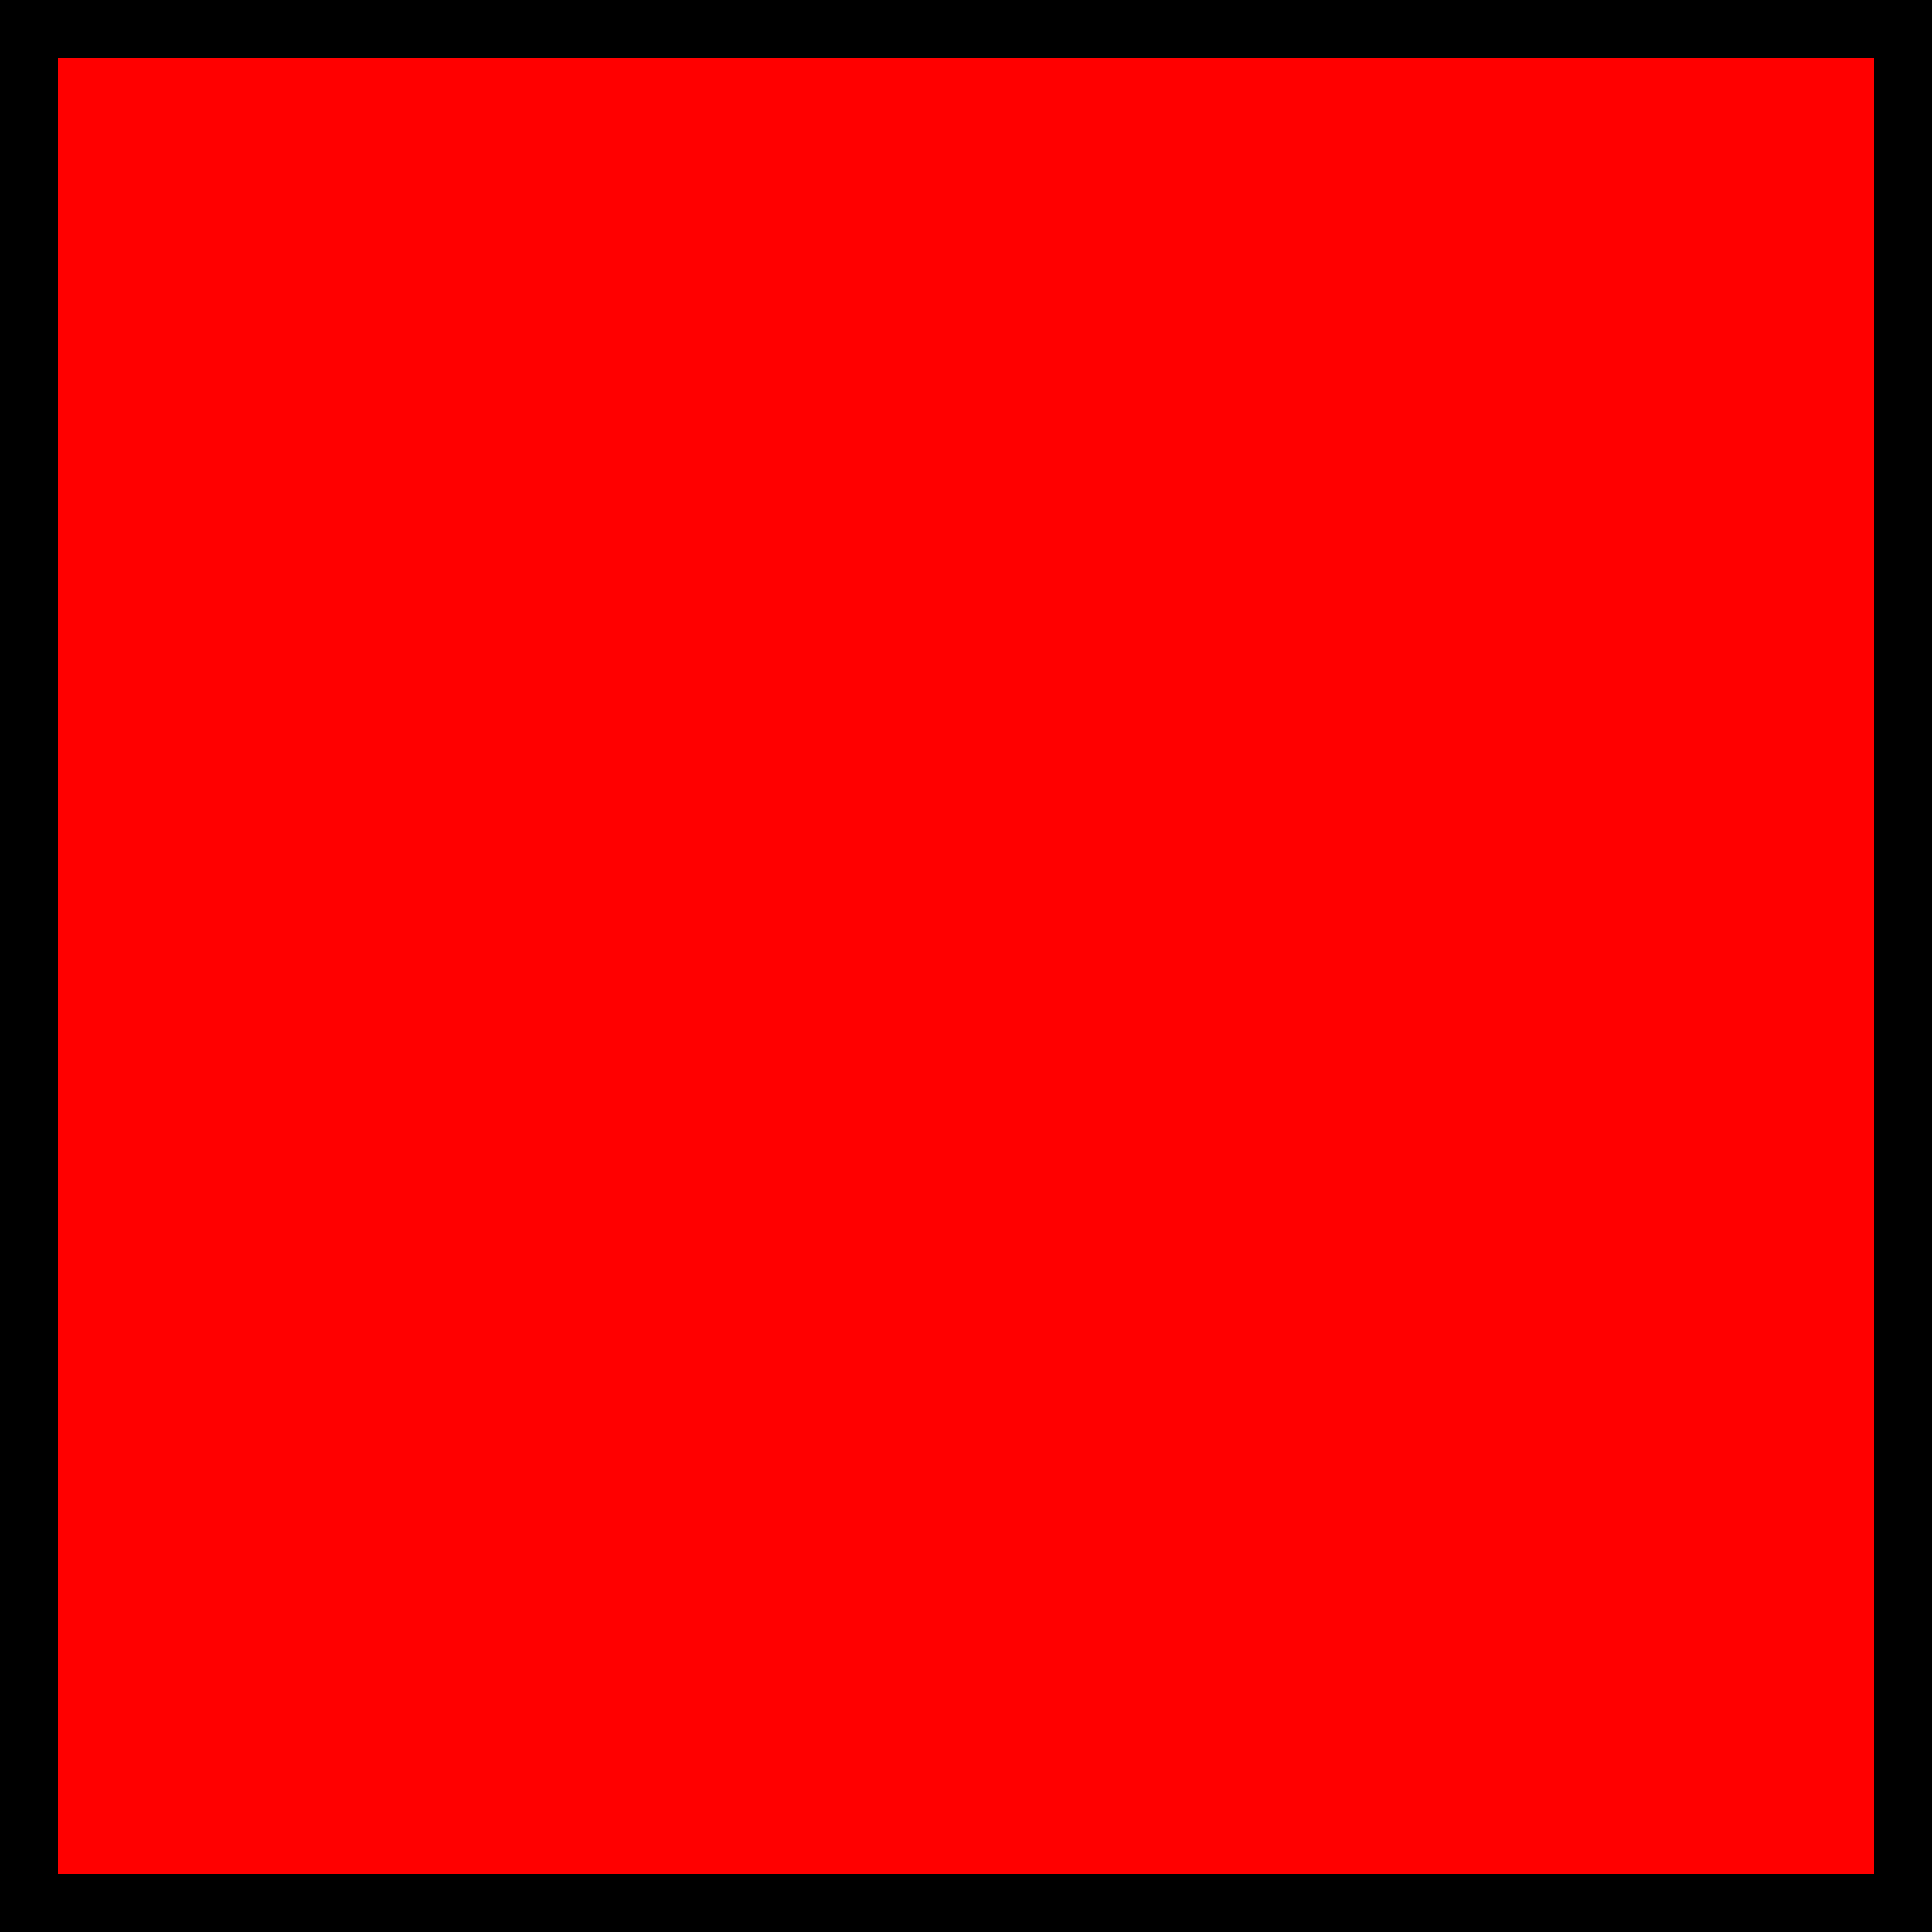
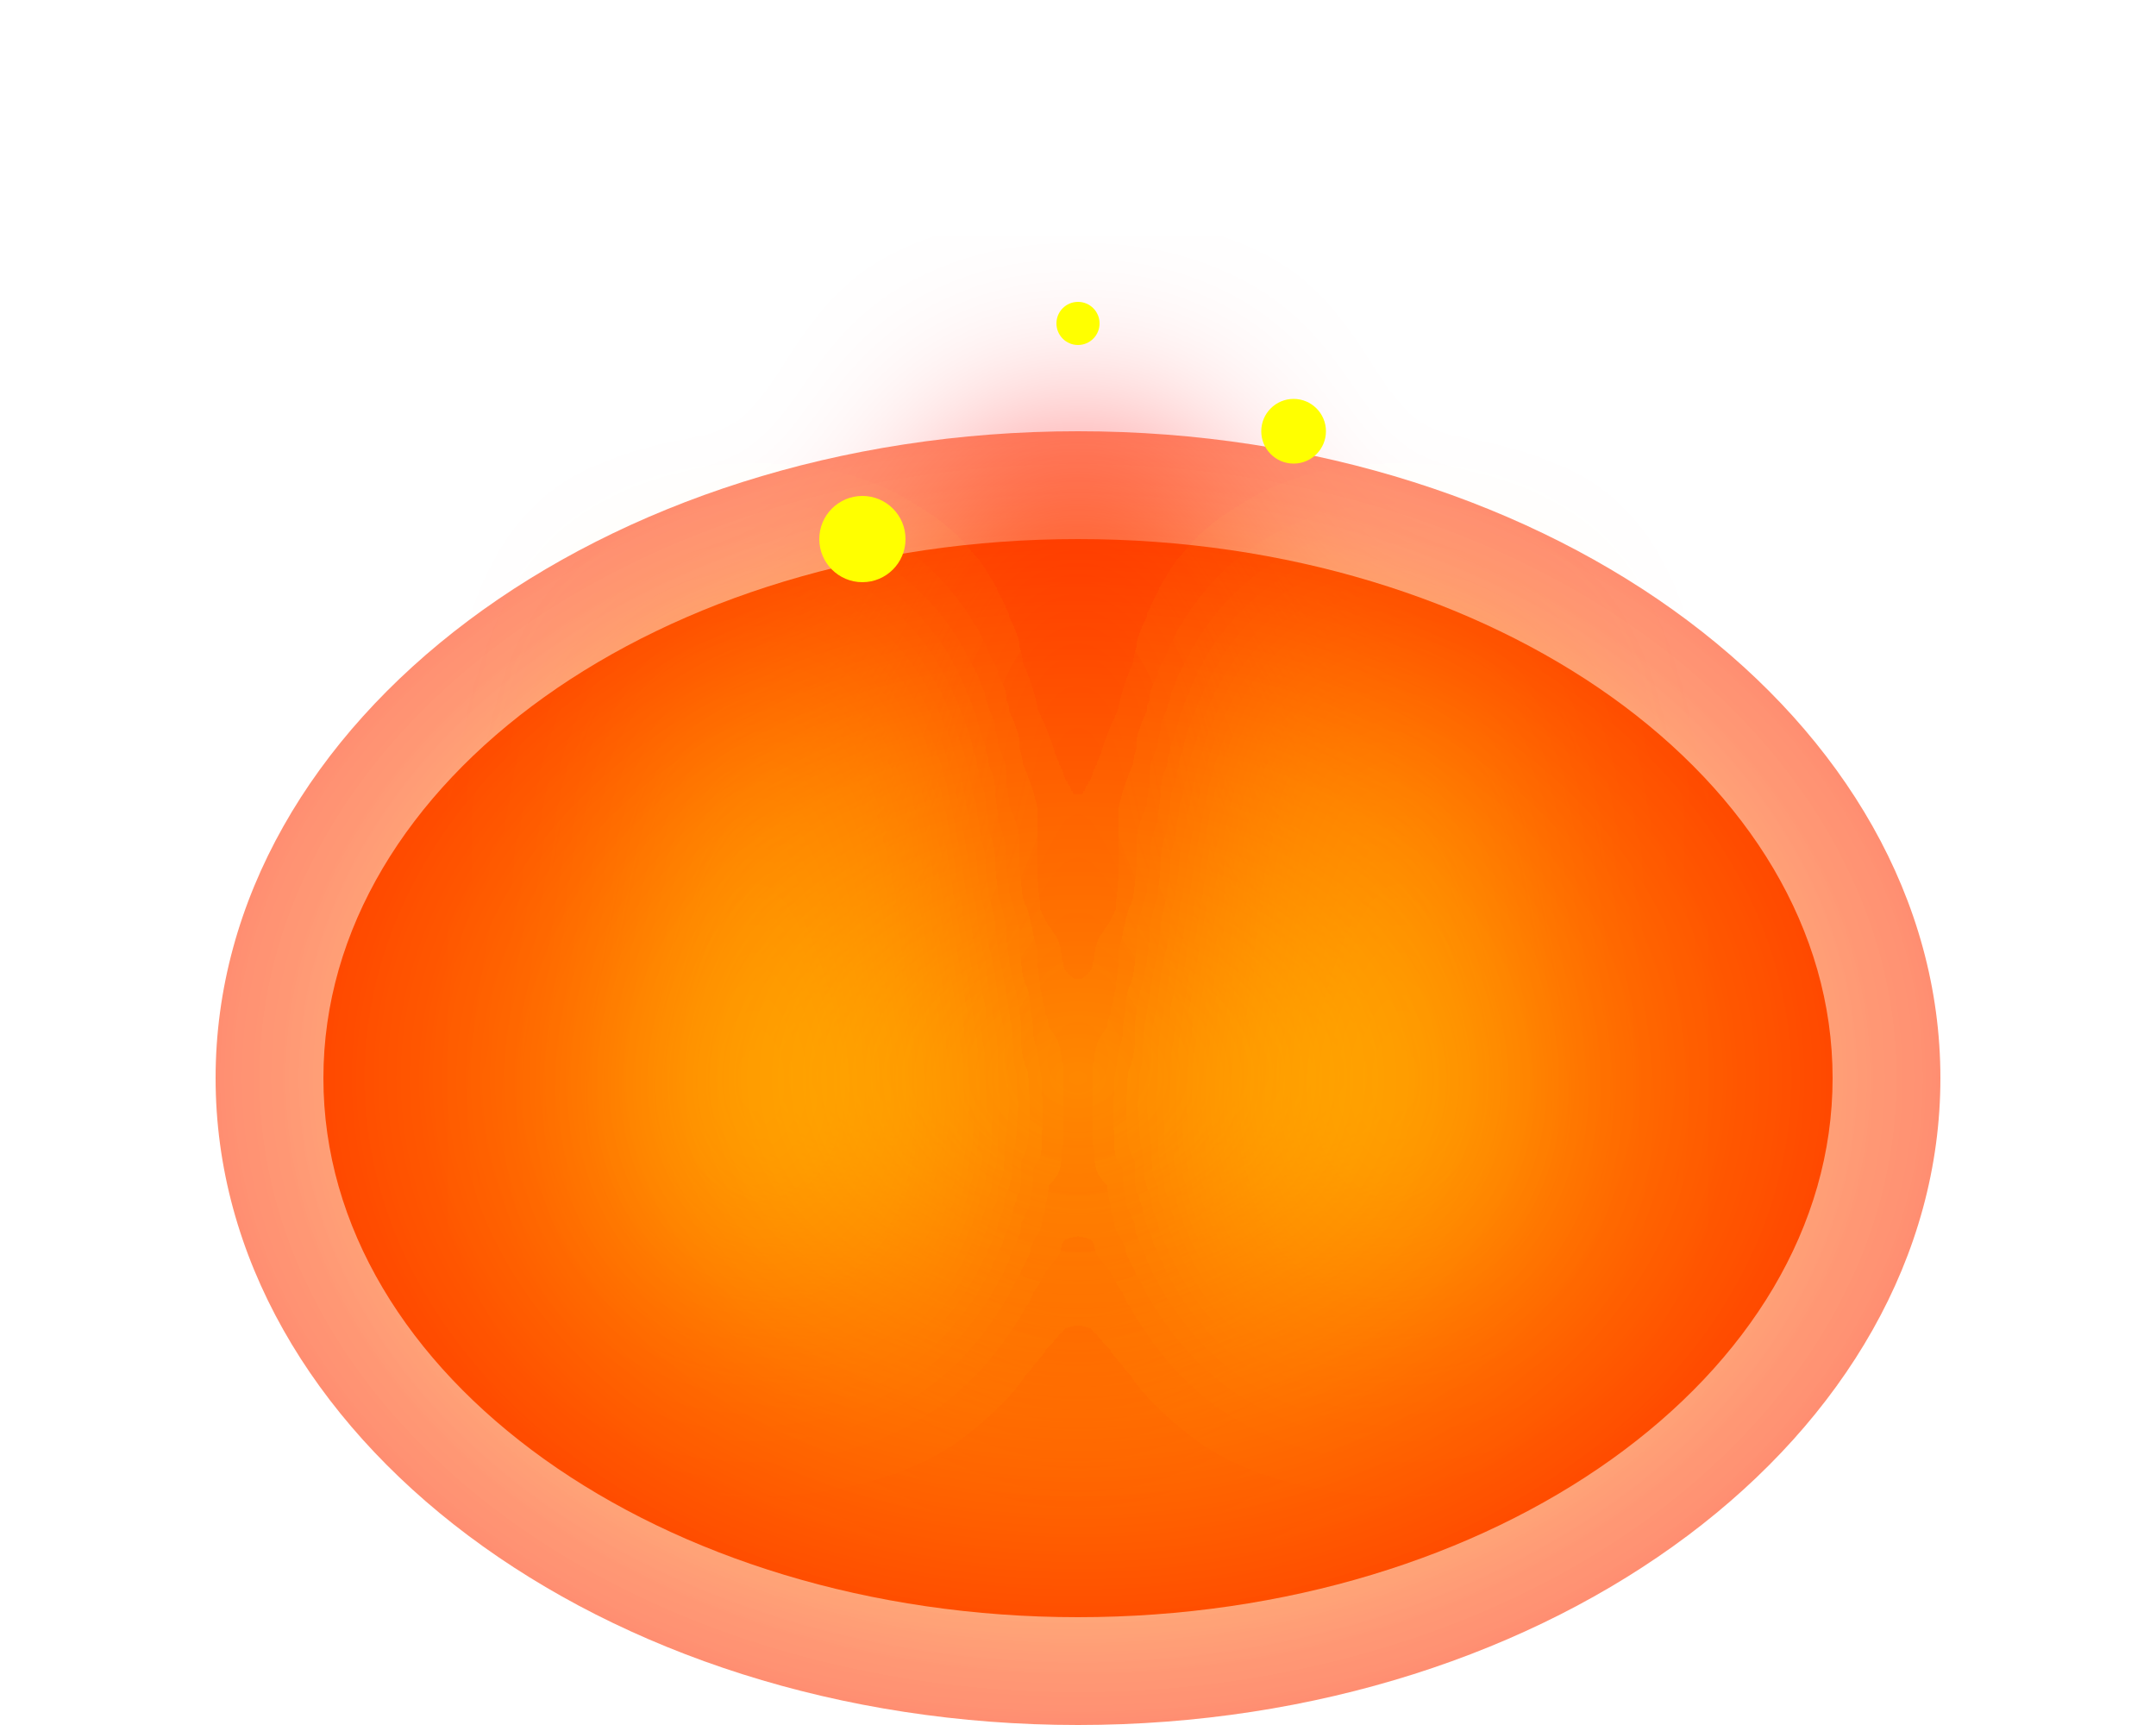
- <svg xmlns="http://www.w3.org/2000/svg" width="50" height="50">
-   <rect width="50" height="50" style="fill:red;stroke-width:3;stroke:rgb(0,0,0)" />
+ <svg xmlns="http://www.w3.org/2000/svg" width="100" height="80">
+   <defs>
+     <radialGradient id="lavaGlow" cx="50%" cy="50%" r="65%" fx="50%" fy="50%">
+       <stop offset="0%" style="stop-color:#FFFF00;stop-opacity:0.8" />
+       <stop offset="40%" style="stop-color:#FFA500;stop-opacity:0.8" />
+       <stop offset="70%" style="stop-color:#FF4500;stop-opacity:0.9" />
+       <stop offset="100%" style="stop-color:#FF0000;stop-opacity:1" />
+     </radialGradient>
+     <filter id="flameBlur" x="-20%" y="-20%" width="140%" height="140%">
+       <feGaussianBlur in="SourceGraphic" stdDeviation="5" />
+     </filter>
+   </defs>
+   <ellipse cx="50" cy="50" rx="35" ry="25" fill="#FF4500" />
+   <g filter="url(#flameBlur)">
+     <path d="M 50,20               Q 60,30 55,40               Q 65,50 50,65               Q 35,50 45,40               Q 40,30 50,20" fill="#FF0000">
+       <animate attributeName="d" values="M 50,20 Q 60,30 55,40 Q 65,50 50,65 Q 35,50 45,40 Q 40,30 50,20;                       M 50,20 Q 65,35 55,40 Q 70,55 50,65 Q 30,55 45,40 Q 35,35 50,20;                       M 50,20 Q 60,30 55,40 Q 65,50 50,65 Q 35,50 45,40 Q 40,30 50,20" dur="1.5s" repeatCount="indefinite" />
+     </path>
+     <path d="M 35,30               Q 40,35 38,45               Q 45,55 35,60               Q 25,55 32,45               Q 30,35 35,30" fill="#FFA500" opacity="0.9">
+       <animate attributeName="d" values="M 35,30 Q 40,35 38,45 Q 45,55 35,60 Q 25,55 32,45 Q 30,35 35,30;                       M 35,30 Q 45,40 38,45 Q 50,60 35,60 Q 20,60 32,45 Q 25,40 35,30;                       M 35,30 Q 40,35 38,45 Q 45,55 35,60 Q 25,55 32,45 Q 30,35 35,30" dur="2s" repeatCount="indefinite" />
+     </path>
+     <path d="M 65,30               Q 70,35 68,45               Q 75,55 65,60               Q 55,55 62,45               Q 60,35 65,30" fill="#FFA500" opacity="0.9">
+       <animate attributeName="d" values="M 65,30 Q 70,35 68,45 Q 75,55 65,60 Q 55,55 62,45 Q 60,35 65,30;                       M 65,30 Q 75,40 68,45 Q 80,60 65,60 Q 50,60 62,45 Q 55,40 65,30;                       M 65,30 Q 70,35 68,45 Q 75,55 65,60 Q 55,55 62,45 Q 60,35 65,30" dur="1.8s" repeatCount="indefinite" />
+     </path>
+   </g>
+   <ellipse cx="50" cy="50" rx="40" ry="30" fill="url(#lavaGlow)" opacity="0.6">
+     <animate attributeName="opacity" values="0.6;0.8;0.6" dur="2s" repeatCount="indefinite" />
+   </ellipse>
+   <circle cx="40" cy="25" r="2" fill="#FFFF00">
+     <animate attributeName="cy" values="25;20;25" dur="1s" repeatCount="indefinite" />
+     <animate attributeName="opacity" values="1;0;1" dur="1.5s" repeatCount="indefinite" />
+   </circle>
+   <circle cx="60" cy="20" r="1.5" fill="#FFFF00">
+     <animate attributeName="cy" values="20;15;20" dur="1.2s" repeatCount="indefinite" />
+     <animate attributeName="opacity" values="1;0;1" dur="1.8s" repeatCount="indefinite" />
+   </circle>
+   <circle cx="50" cy="15" r="1" fill="#FFFF00">
+     <animate attributeName="cy" values="15;10;15" dur="0.8s" repeatCount="indefinite" />
+     <animate attributeName="opacity" values="1;0;1" dur="1.2s" repeatCount="indefinite" />
+   </circle>
</svg>
